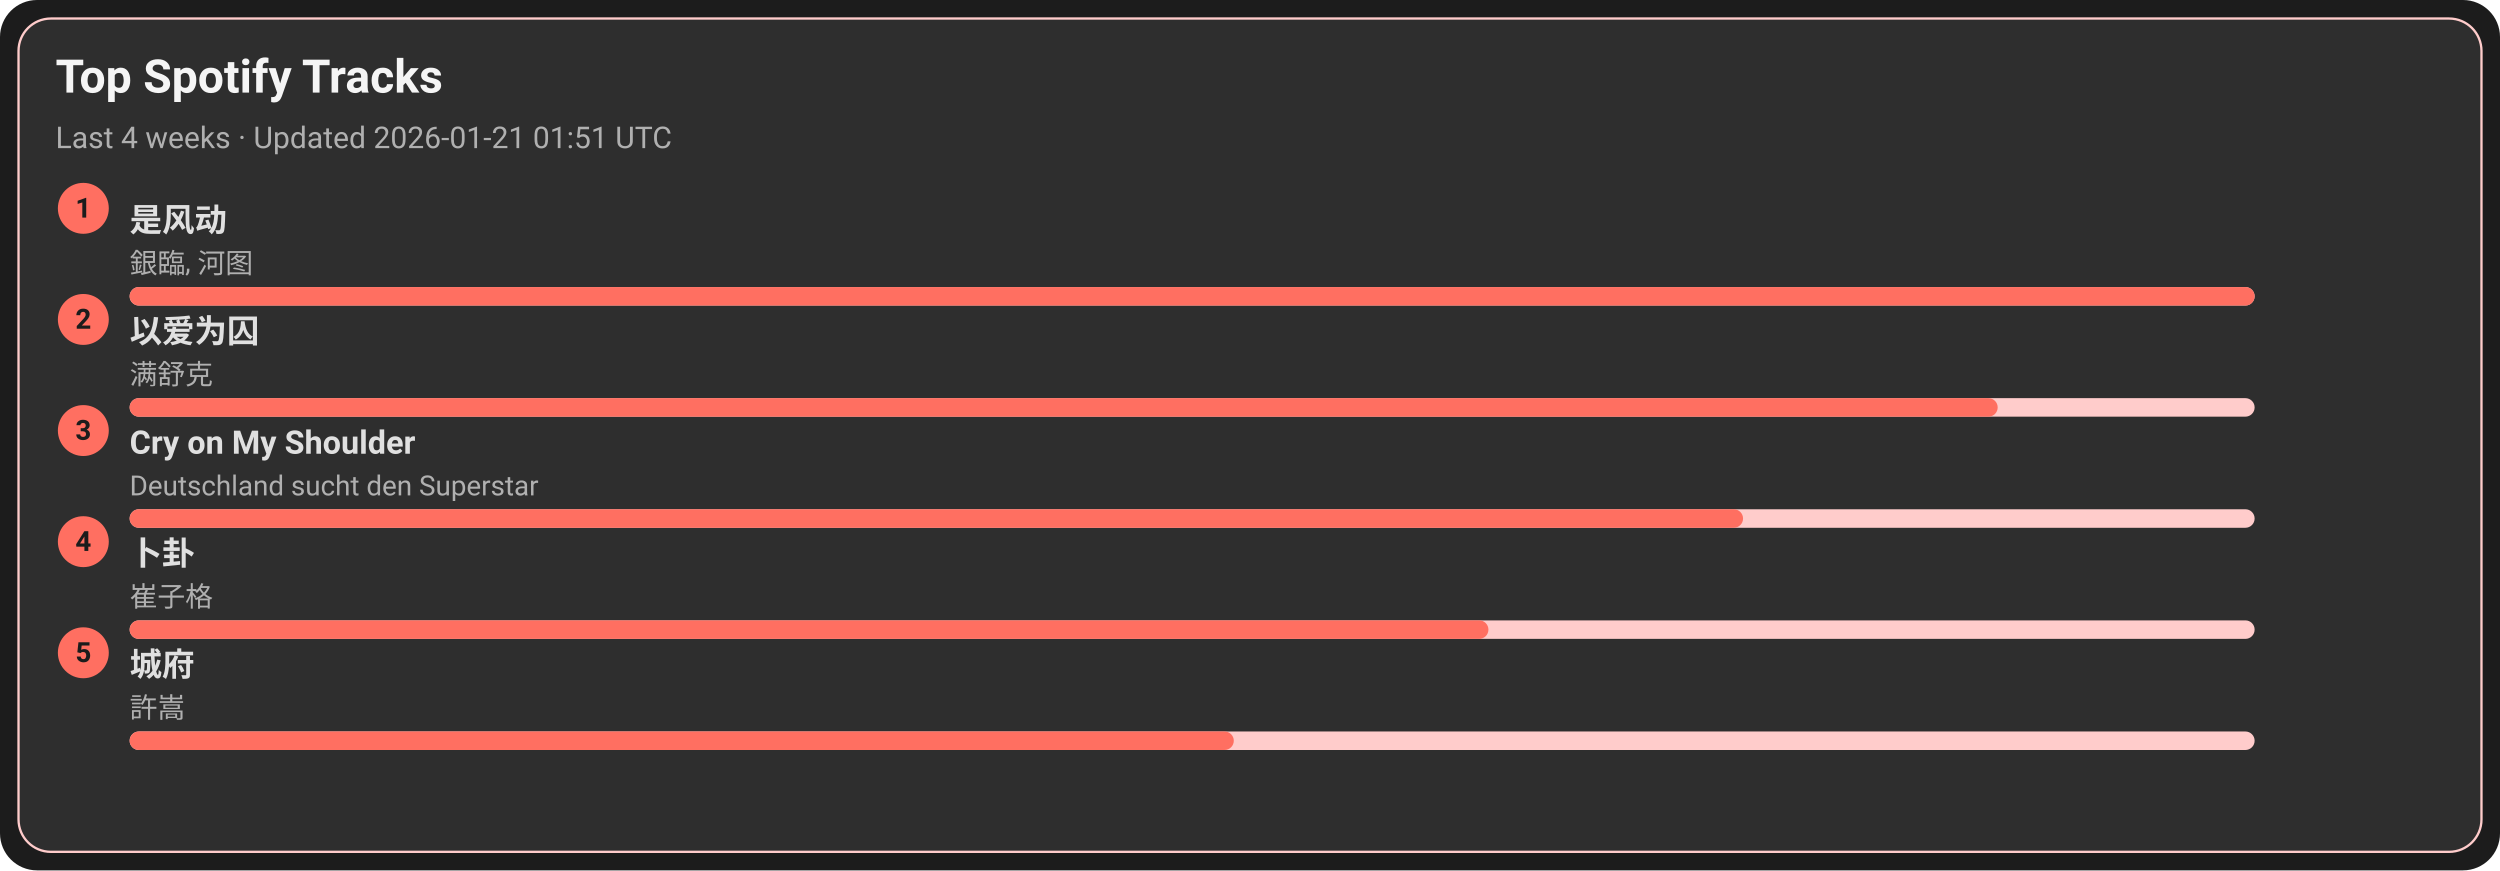
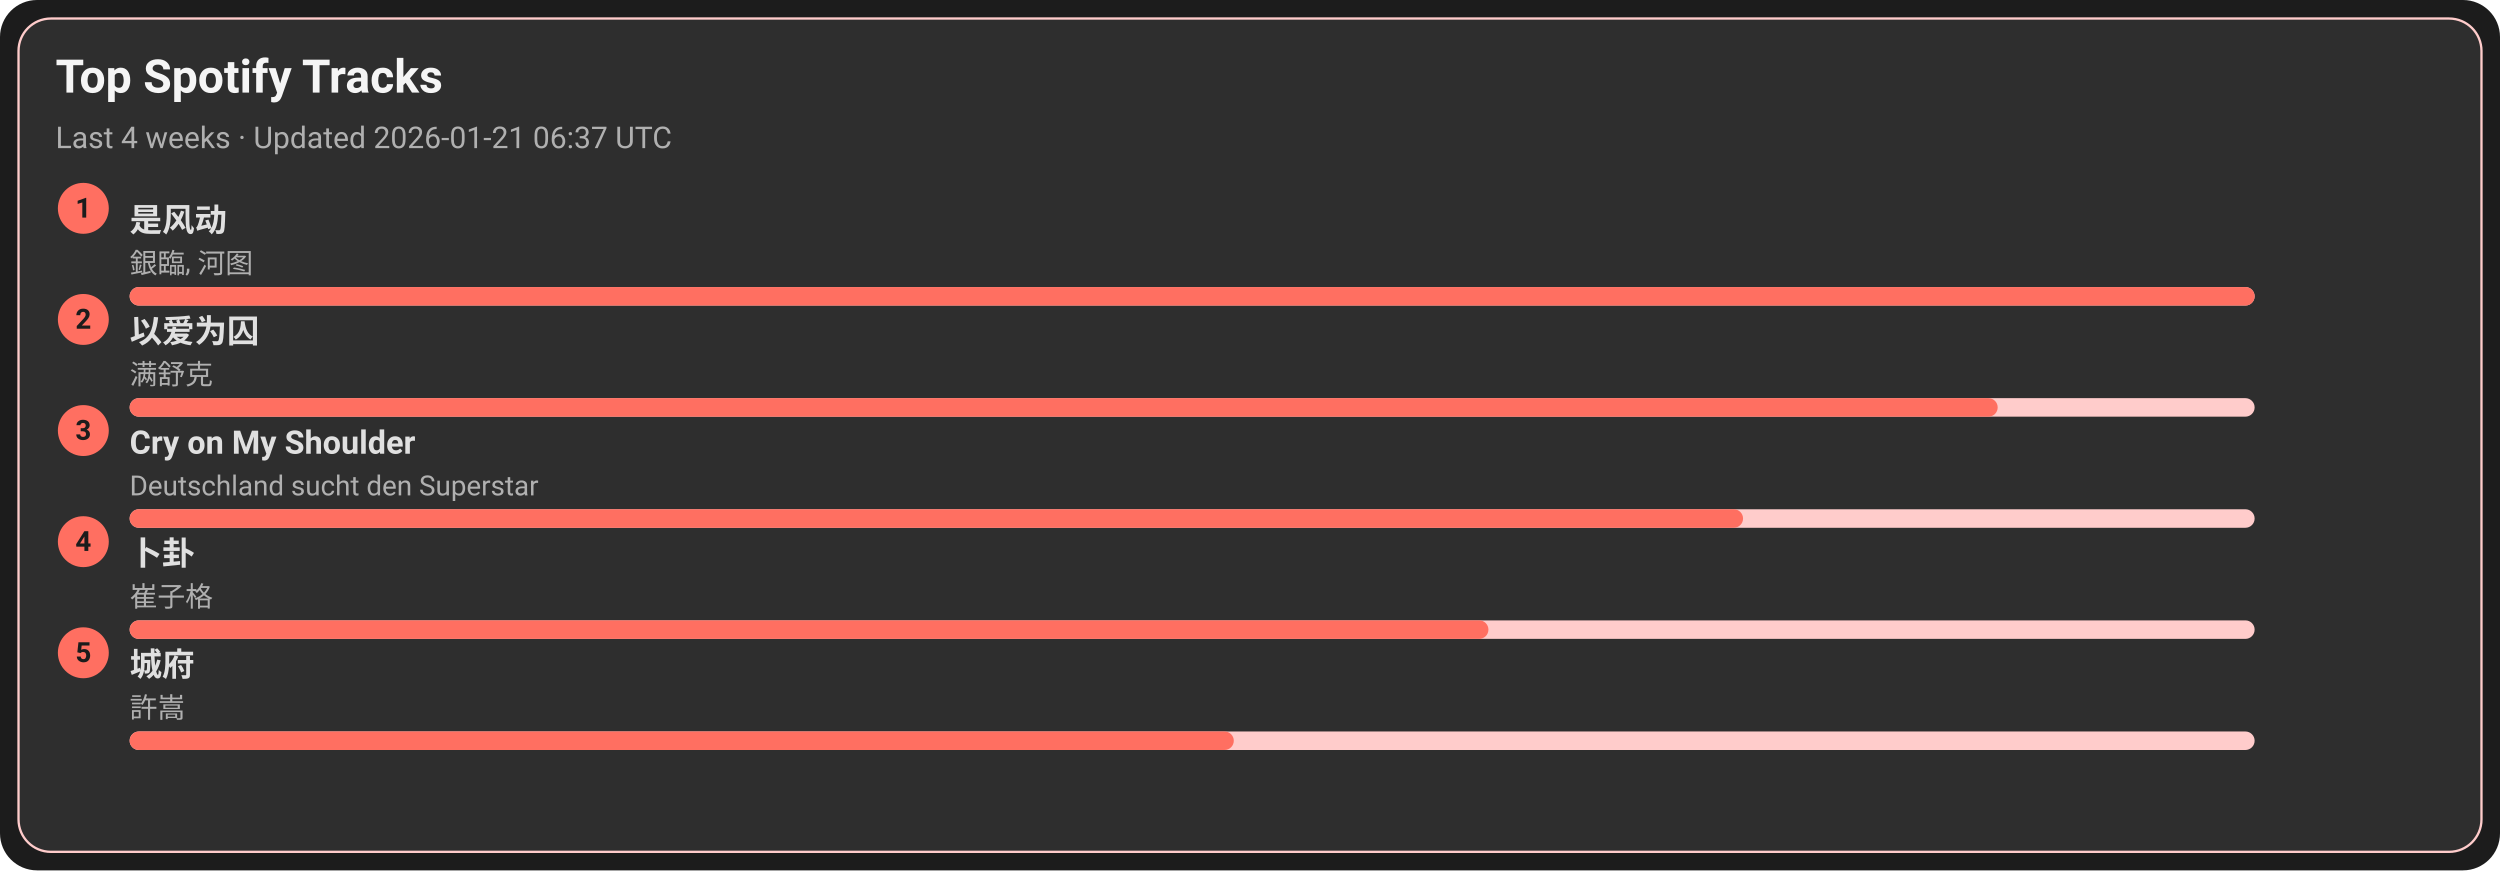
<svg xmlns="http://www.w3.org/2000/svg" width="1080" height="376" viewBox="0 0 1080 376">
  <style>text{font-family:-apple-system,BlinkMacSystemFont,Segoe UI,Roboto,Ubuntu,Helvetica Neue,Arial,Noto Sans,sans-serif}</style>
  <rect width="1080" height="376" rx="16" fill="#1c1c1c" />
  <rect x="8" y="8" width="1064" height="360" rx="14" fill="#2e2e2e" stroke="#ffcccb" />
  <text x="24" y="40" font-size="20" fill="#f5f5f5" font-weight="600">Top Spotify Tracks</text>
-   <text x="24" y="64" font-size="13" fill="#b0b0b0">Last 4 weeks · Updated 2026-01-21 01:51 UTC</text>
+   <text x="24" y="64" font-size="13" fill="#b0b0b0">Last 4 weeks · Updated 2026-01-21 06:37 UTC</text>
  <circle cx="36" cy="90" r="11" fill="#ff6f61" />
  <text x="36" y="94" text-anchor="middle" font-size="12" fill="#1c1c1c" font-weight="700">1</text>
  <a href="https://open.spotify.com/track/3lePQ8c4jq7bTePsXEmslh" target="_blank" rel="noopener noreferrer">
    <text x="56" y="100" font-size="14" fill="#e0e0e0" font-weight="600">是风动</text>
  </a>
  <text x="56" y="118" font-size="12" fill="#b0b0b0">銀臨, 河图</text>
  <rect x="56" y="124" width="918" height="8" rx="4" fill="#ffcccb" />
  <rect x="56" y="124" width="918" height="8" rx="4" fill="#ff6f61" />
  <circle cx="36" cy="138" r="11" fill="#ff6f61" />
  <text x="36" y="142" text-anchor="middle" font-size="12" fill="#1c1c1c" font-weight="700">2</text>
  <a href="https://open.spotify.com/track/0RW2LEfGQK5BaIho6sSLqf" target="_blank" rel="noopener noreferrer">
    <text x="56" y="148" font-size="14" fill="#e0e0e0" font-weight="600">以爱为囚</text>
  </a>
  <text x="56" y="166" font-size="12" fill="#b0b0b0">满舒克</text>
  <rect x="56" y="172" width="918" height="8" rx="4" fill="#ffcccb" />
  <rect x="56" y="172" width="807" height="8" rx="4" fill="#ff6f61" />
  <circle cx="36" cy="186" r="11" fill="#ff6f61" />
  <text x="36" y="190" text-anchor="middle" font-size="12" fill="#1c1c1c" font-weight="700">3</text>
  <a href="https://open.spotify.com/track/6usmG2MoD0C0Lc2pNgCVWV" target="_blank" rel="noopener noreferrer">
    <text x="56" y="196" font-size="14" fill="#e0e0e0" font-weight="600">Cry on My Shoulder</text>
  </a>
  <text x="56" y="214" font-size="12" fill="#b0b0b0">Deutschland sucht den Superstar</text>
  <rect x="56" y="220" width="918" height="8" rx="4" fill="#ffcccb" />
  <rect x="56" y="220" width="697" height="8" rx="4" fill="#ff6f61" />
  <circle cx="36" cy="234" r="11" fill="#ff6f61" />
  <text x="36" y="238" text-anchor="middle" font-size="12" fill="#1c1c1c" font-weight="700">4</text>
  <a href="https://open.spotify.com/track/4ToeYifpQaikbYa7krOD6s" target="_blank" rel="noopener noreferrer">
    <text x="56" y="244" font-size="14" fill="#e0e0e0" font-weight="600">卜卦</text>
  </a>
  <text x="56" y="262" font-size="12" fill="#b0b0b0">崔子格</text>
  <rect x="56" y="268" width="918" height="8" rx="4" fill="#ffcccb" />
  <rect x="56" y="268" width="587" height="8" rx="4" fill="#ff6f61" />
  <circle cx="36" cy="282" r="11" fill="#ff6f61" />
  <text x="36" y="286" text-anchor="middle" font-size="12" fill="#1c1c1c" font-weight="700">5</text>
  <a href="https://open.spotify.com/track/4AmlSf7hye0QVpnHCcEoEw" target="_blank" rel="noopener noreferrer">
    <text x="56" y="292" font-size="14" fill="#e0e0e0" font-weight="600">城府</text>
  </a>
  <text x="56" y="310" font-size="12" fill="#b0b0b0">許嵩</text>
  <rect x="56" y="316" width="918" height="8" rx="4" fill="#ffcccb" />
  <rect x="56" y="316" width="477" height="8" rx="4" fill="#ff6f61" />
</svg>
